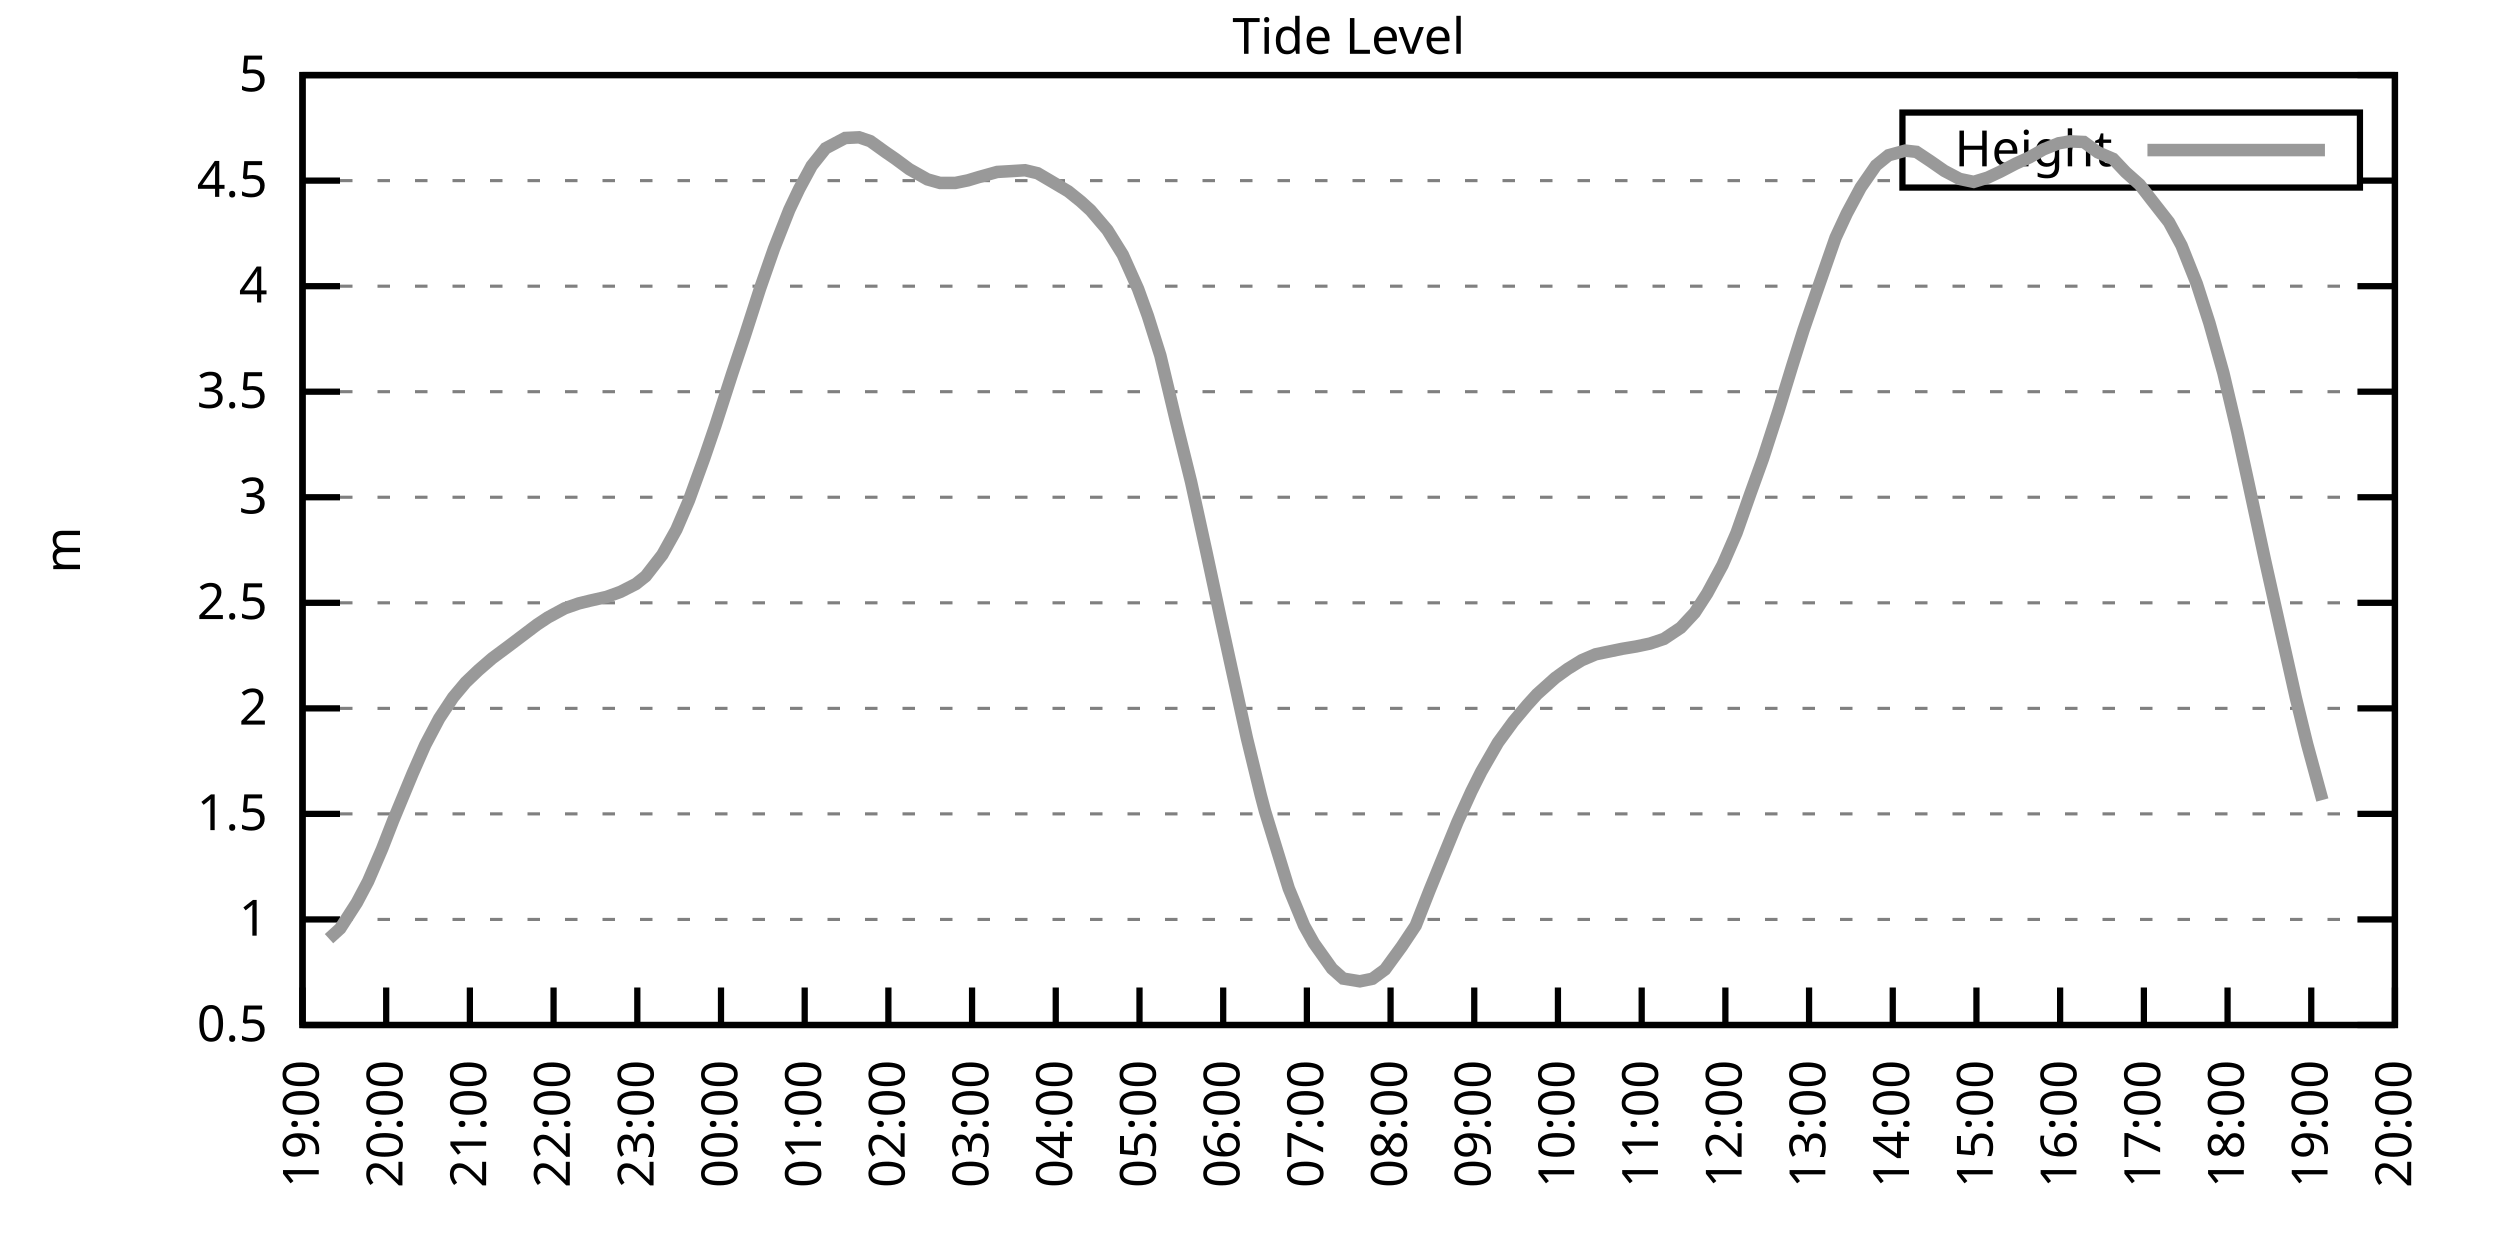
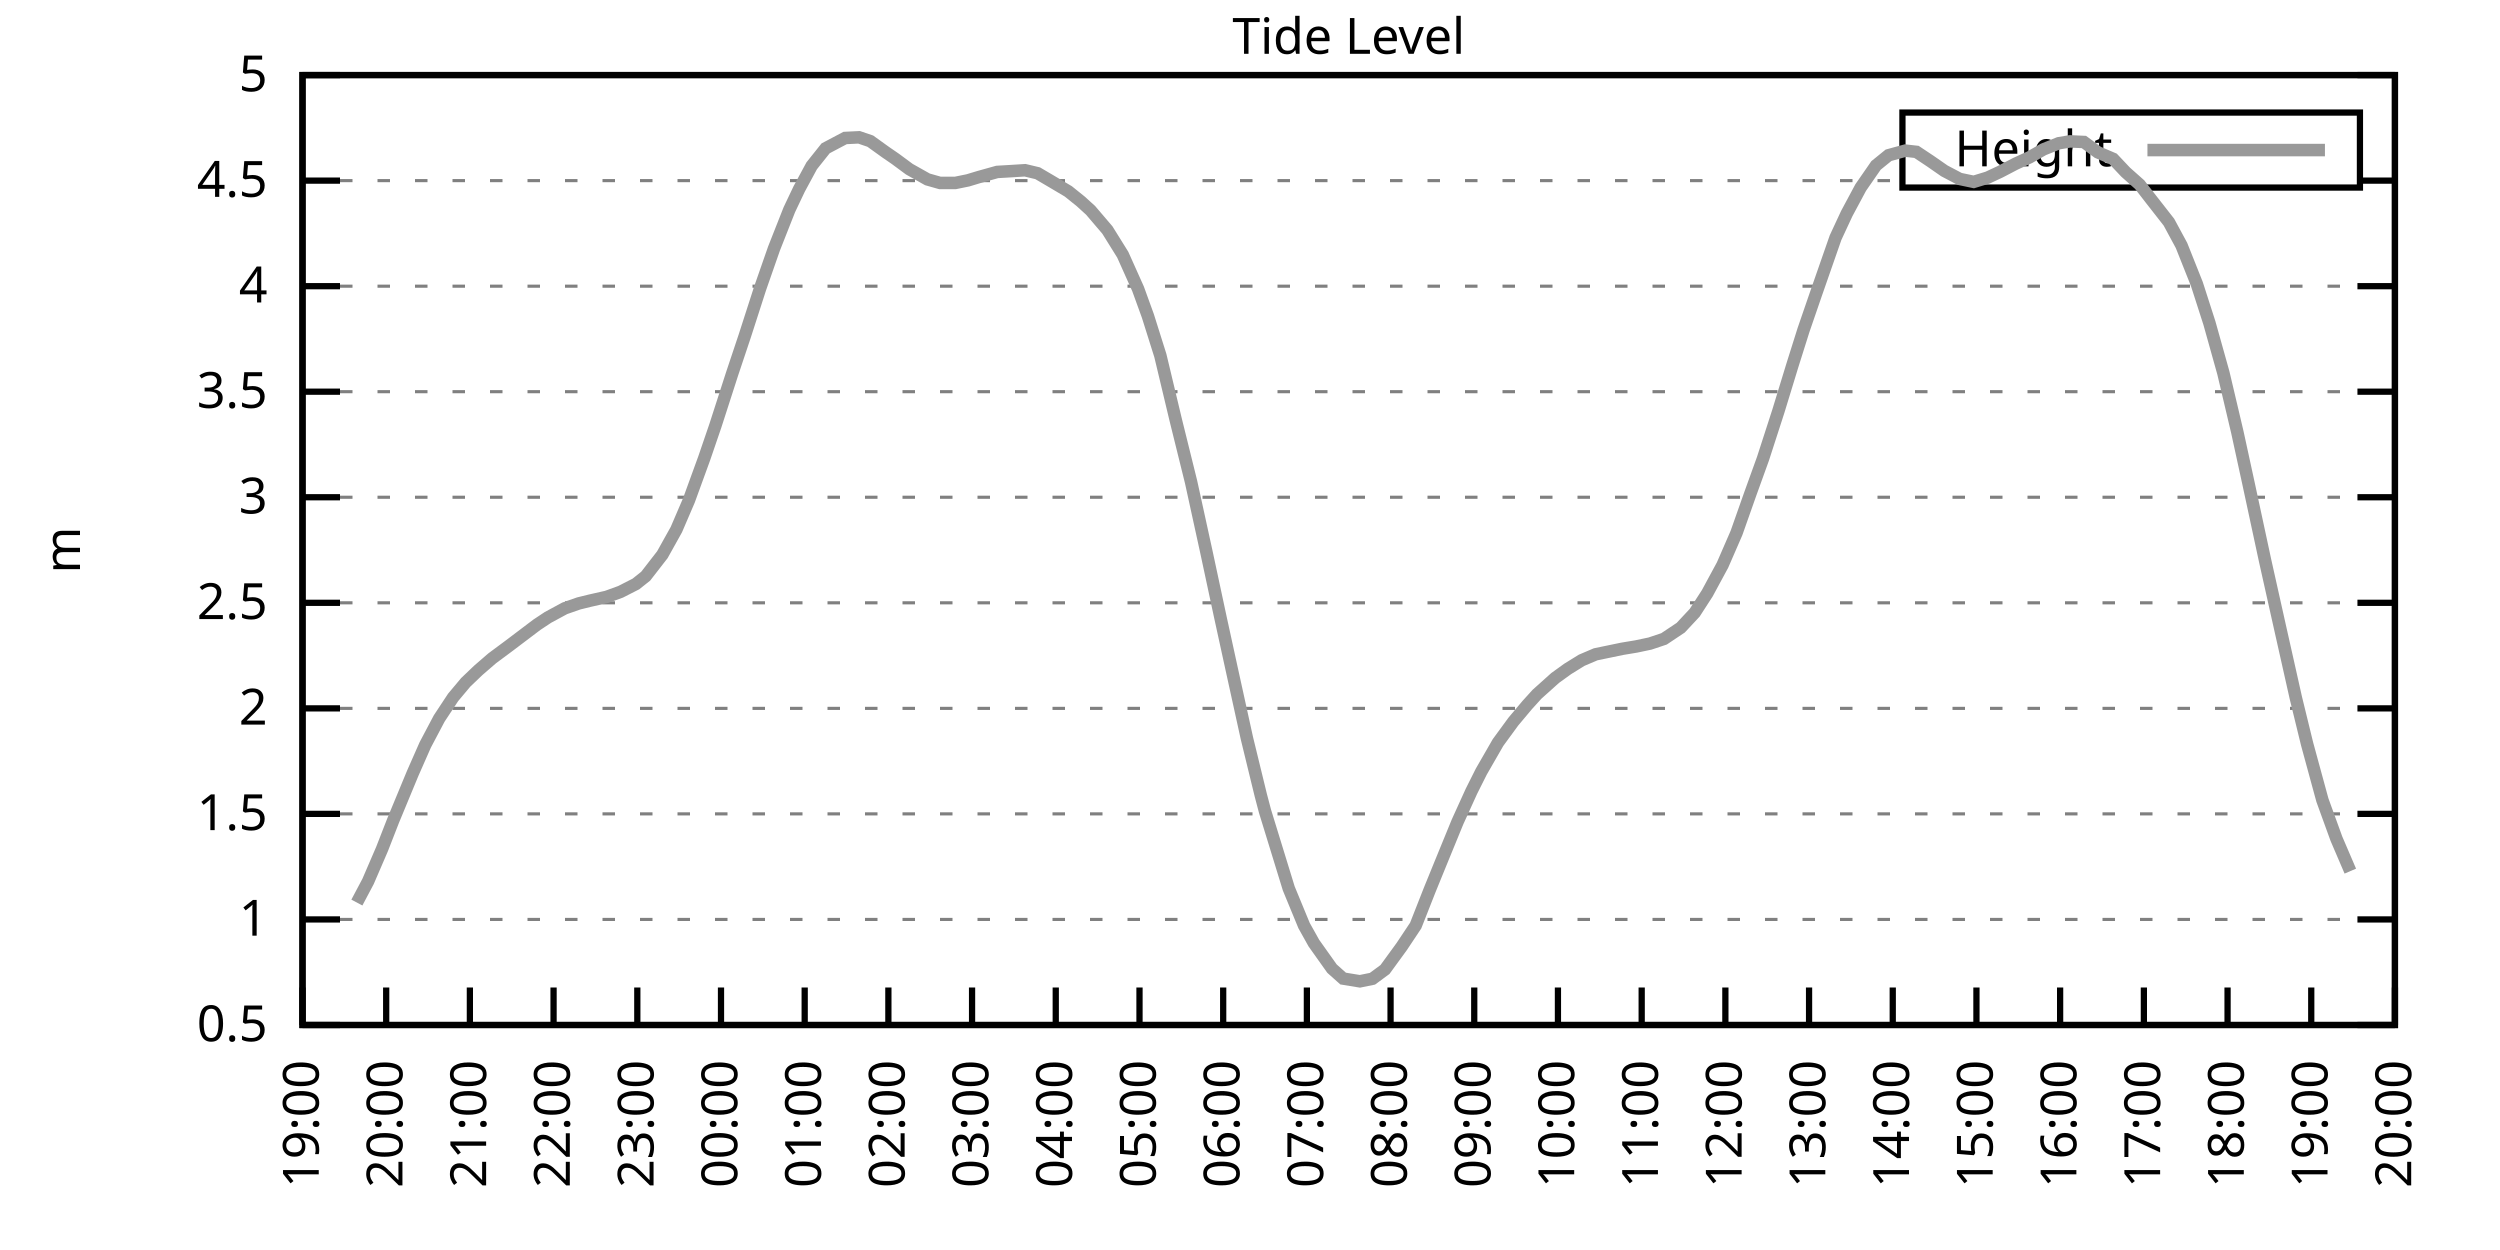
<svg xmlns="http://www.w3.org/2000/svg" xmlns:xlink="http://www.w3.org/1999/xlink" width="400" height="200" viewBox="0 0 400 200">
  <g id="gnuplot_canvas">
    <rect x="0" y="0" width="400" height="200" fill="none" />
    <defs>
      <circle id="gpDot" r="0.5" stroke-width="0.5" stroke="currentColor" />
      <path id="gpPt0" stroke-width="0.333" stroke="currentColor" d="M-1,0 h2 M0,-1 v2" />
      <path id="gpPt1" stroke-width="0.333" stroke="currentColor" d="M-1,-1 L1,1 M1,-1 L-1,1" />
      <path id="gpPt2" stroke-width="0.333" stroke="currentColor" d="M-1,0 L1,0 M0,-1 L0,1 M-1,-1 L1,1 M-1,1 L1,-1" />
      <rect id="gpPt3" stroke-width="0.333" stroke="currentColor" x="-1" y="-1" width="2" height="2" />
      <rect id="gpPt4" stroke-width="0.333" stroke="currentColor" fill="currentColor" x="-1" y="-1" width="2" height="2" />
      <circle id="gpPt5" stroke-width="0.333" stroke="currentColor" cx="0" cy="0" r="1" />
      <use xlink:href="#gpPt5" id="gpPt6" fill="currentColor" stroke="none" />
      <path id="gpPt7" stroke-width="0.333" stroke="currentColor" d="M0,-1.33 L-1.33,0.67 L1.33,0.67 z" />
      <use xlink:href="#gpPt7" id="gpPt8" fill="currentColor" stroke="none" />
      <use xlink:href="#gpPt7" id="gpPt9" stroke="currentColor" transform="rotate(180)" />
      <use xlink:href="#gpPt9" id="gpPt10" fill="currentColor" stroke="none" />
      <use xlink:href="#gpPt3" id="gpPt11" stroke="currentColor" transform="rotate(45)" />
      <use xlink:href="#gpPt11" id="gpPt12" fill="currentColor" stroke="none" />
      <path id="gpPt13" stroke-width="0.333" stroke="currentColor" d="M0,1.330 L1.265,0.411 L0.782,-1.067 L-0.782,-1.076 L-1.265,0.411 z" />
      <use xlink:href="#gpPt13" id="gpPt14" fill="currentColor" stroke="none" />
      <filter id="textbox" filterUnits="objectBoundingBox" x="0" y="0" height="1" width="1">
        <feFlood flood-color="white" flood-opacity="1" result="bgnd" />
        <feComposite in="SourceGraphic" in2="bgnd" operator="atop" />
      </filter>
      <filter id="greybox" filterUnits="objectBoundingBox" x="0" y="0" height="1" width="1">
        <feFlood flood-color="lightgrey" flood-opacity="1" result="grey" />
        <feComposite in="SourceGraphic" in2="grey" operator="atop" />
      </filter>
    </defs>
    <g fill="none" color="white" stroke="currentColor" stroke-width="1.00" stroke-linecap="butt" stroke-linejoin="miter">
</g>
    <g fill="none" color="black" stroke="currentColor" stroke-width="1.00" stroke-linecap="butt" stroke-linejoin="miter">
      <g stroke="none" shape-rendering="crispEdges">
        <polygon fill="rgb(255, 255, 255)" points="48.40,164.00 383.18,164.00 383.18,12.02 48.40,12.02 " />
      </g>
    </g>
    <g fill="none" color="black" stroke="currentColor" stroke-width="1.00" stroke-linecap="butt" stroke-linejoin="miter">
</g>
    <g fill="none" color="black" stroke="black" stroke-width="0.50" stroke-linecap="butt" stroke-linejoin="miter">
</g>
    <g fill="none" color="gray" stroke="currentColor" stroke-width="0.50" stroke-linecap="butt" stroke-linejoin="miter">
      <path stroke="gray" stroke-dasharray="2,4" class="gridline" d="M48.40,164.00 L383.19,164.00  " />
    </g>
    <g fill="none" color="gray" stroke="gray" stroke-width="1.00" stroke-linecap="butt" stroke-linejoin="miter">
</g>
    <g fill="none" color="black" stroke="currentColor" stroke-width="1.00" stroke-linecap="butt" stroke-linejoin="miter">
      <path stroke="black" d="M48.40,164.00 L54.40,164.00 M383.19,164.00 L377.19,164.00  " />
      <g transform="translate(42.80,166.60)" stroke="none" fill="black" font-family="Sans" font-size="8.00" text-anchor="end">
        <text>
          <tspan font-family="Sans"> 0.5</tspan>
        </text>
      </g>
    </g>
    <g fill="none" color="black" stroke="currentColor" stroke-width="1.00" stroke-linecap="butt" stroke-linejoin="miter">
</g>
    <g fill="none" color="black" stroke="black" stroke-width="0.50" stroke-linecap="butt" stroke-linejoin="miter">
</g>
    <g fill="none" color="gray" stroke="currentColor" stroke-width="0.50" stroke-linecap="butt" stroke-linejoin="miter">
      <path stroke="gray" stroke-dasharray="2,4" class="gridline" d="M48.40,147.11 L383.19,147.11  " />
    </g>
    <g fill="none" color="gray" stroke="gray" stroke-width="1.00" stroke-linecap="butt" stroke-linejoin="miter">
</g>
    <g fill="none" color="black" stroke="currentColor" stroke-width="1.00" stroke-linecap="butt" stroke-linejoin="miter">
      <path stroke="black" d="M48.40,147.11 L54.40,147.11 M383.19,147.11 L377.19,147.11  " />
      <g transform="translate(42.80,149.71)" stroke="none" fill="black" font-family="Sans" font-size="8.00" text-anchor="end">
        <text>
          <tspan font-family="Sans"> 1</tspan>
        </text>
      </g>
    </g>
    <g fill="none" color="black" stroke="currentColor" stroke-width="1.00" stroke-linecap="butt" stroke-linejoin="miter">
</g>
    <g fill="none" color="black" stroke="black" stroke-width="0.50" stroke-linecap="butt" stroke-linejoin="miter">
</g>
    <g fill="none" color="gray" stroke="currentColor" stroke-width="0.50" stroke-linecap="butt" stroke-linejoin="miter">
      <path stroke="gray" stroke-dasharray="2,4" class="gridline" d="M48.40,130.22 L383.19,130.22  " />
    </g>
    <g fill="none" color="gray" stroke="gray" stroke-width="1.00" stroke-linecap="butt" stroke-linejoin="miter">
</g>
    <g fill="none" color="black" stroke="currentColor" stroke-width="1.00" stroke-linecap="butt" stroke-linejoin="miter">
      <path stroke="black" d="M48.40,130.22 L54.40,130.22 M383.19,130.22 L377.19,130.22  " />
      <g transform="translate(42.80,132.82)" stroke="none" fill="black" font-family="Sans" font-size="8.00" text-anchor="end">
        <text>
          <tspan font-family="Sans"> 1.5</tspan>
        </text>
      </g>
    </g>
    <g fill="none" color="black" stroke="currentColor" stroke-width="1.00" stroke-linecap="butt" stroke-linejoin="miter">
</g>
    <g fill="none" color="black" stroke="black" stroke-width="0.50" stroke-linecap="butt" stroke-linejoin="miter">
</g>
    <g fill="none" color="gray" stroke="currentColor" stroke-width="0.50" stroke-linecap="butt" stroke-linejoin="miter">
      <path stroke="gray" stroke-dasharray="2,4" class="gridline" d="M48.40,113.34 L383.19,113.34  " />
    </g>
    <g fill="none" color="gray" stroke="gray" stroke-width="1.00" stroke-linecap="butt" stroke-linejoin="miter">
</g>
    <g fill="none" color="black" stroke="currentColor" stroke-width="1.00" stroke-linecap="butt" stroke-linejoin="miter">
      <path stroke="black" d="M48.40,113.34 L54.40,113.34 M383.19,113.34 L377.19,113.34  " />
      <g transform="translate(42.80,115.94)" stroke="none" fill="black" font-family="Sans" font-size="8.00" text-anchor="end">
        <text>
          <tspan font-family="Sans"> 2</tspan>
        </text>
      </g>
    </g>
    <g fill="none" color="black" stroke="currentColor" stroke-width="1.00" stroke-linecap="butt" stroke-linejoin="miter">
</g>
    <g fill="none" color="black" stroke="black" stroke-width="0.50" stroke-linecap="butt" stroke-linejoin="miter">
</g>
    <g fill="none" color="gray" stroke="currentColor" stroke-width="0.50" stroke-linecap="butt" stroke-linejoin="miter">
      <path stroke="gray" stroke-dasharray="2,4" class="gridline" d="M48.40,96.45 L383.19,96.45  " />
    </g>
    <g fill="none" color="gray" stroke="gray" stroke-width="1.00" stroke-linecap="butt" stroke-linejoin="miter">
</g>
    <g fill="none" color="black" stroke="currentColor" stroke-width="1.00" stroke-linecap="butt" stroke-linejoin="miter">
      <path stroke="black" d="M48.40,96.45 L54.40,96.45 M383.19,96.45 L377.19,96.45  " />
      <g transform="translate(42.80,99.05)" stroke="none" fill="black" font-family="Sans" font-size="8.00" text-anchor="end">
        <text>
          <tspan font-family="Sans"> 2.5</tspan>
        </text>
      </g>
    </g>
    <g fill="none" color="black" stroke="currentColor" stroke-width="1.00" stroke-linecap="butt" stroke-linejoin="miter">
</g>
    <g fill="none" color="black" stroke="black" stroke-width="0.50" stroke-linecap="butt" stroke-linejoin="miter">
</g>
    <g fill="none" color="gray" stroke="currentColor" stroke-width="0.50" stroke-linecap="butt" stroke-linejoin="miter">
      <path stroke="gray" stroke-dasharray="2,4" class="gridline" d="M48.40,79.56 L383.19,79.56  " />
    </g>
    <g fill="none" color="gray" stroke="gray" stroke-width="1.00" stroke-linecap="butt" stroke-linejoin="miter">
</g>
    <g fill="none" color="black" stroke="currentColor" stroke-width="1.00" stroke-linecap="butt" stroke-linejoin="miter">
      <path stroke="black" d="M48.40,79.56 L54.40,79.56 M383.19,79.56 L377.19,79.56  " />
      <g transform="translate(42.80,82.16)" stroke="none" fill="black" font-family="Sans" font-size="8.00" text-anchor="end">
        <text>
          <tspan font-family="Sans"> 3</tspan>
        </text>
      </g>
    </g>
    <g fill="none" color="black" stroke="currentColor" stroke-width="1.00" stroke-linecap="butt" stroke-linejoin="miter">
</g>
    <g fill="none" color="black" stroke="black" stroke-width="0.50" stroke-linecap="butt" stroke-linejoin="miter">
</g>
    <g fill="none" color="gray" stroke="currentColor" stroke-width="0.50" stroke-linecap="butt" stroke-linejoin="miter">
      <path stroke="gray" stroke-dasharray="2,4" class="gridline" d="M48.40,62.67 L383.19,62.67  " />
    </g>
    <g fill="none" color="gray" stroke="gray" stroke-width="1.00" stroke-linecap="butt" stroke-linejoin="miter">
</g>
    <g fill="none" color="black" stroke="currentColor" stroke-width="1.00" stroke-linecap="butt" stroke-linejoin="miter">
      <path stroke="black" d="M48.40,62.67 L54.40,62.67 M383.19,62.67 L377.19,62.67  " />
      <g transform="translate(42.80,65.27)" stroke="none" fill="black" font-family="Sans" font-size="8.00" text-anchor="end">
        <text>
          <tspan font-family="Sans"> 3.5</tspan>
        </text>
      </g>
    </g>
    <g fill="none" color="black" stroke="currentColor" stroke-width="1.00" stroke-linecap="butt" stroke-linejoin="miter">
</g>
    <g fill="none" color="black" stroke="black" stroke-width="0.50" stroke-linecap="butt" stroke-linejoin="miter">
</g>
    <g fill="none" color="gray" stroke="currentColor" stroke-width="0.50" stroke-linecap="butt" stroke-linejoin="miter">
      <path stroke="gray" stroke-dasharray="2,4" class="gridline" d="M48.40,45.79 L383.19,45.79  " />
    </g>
    <g fill="none" color="gray" stroke="gray" stroke-width="1.00" stroke-linecap="butt" stroke-linejoin="miter">
</g>
    <g fill="none" color="black" stroke="currentColor" stroke-width="1.00" stroke-linecap="butt" stroke-linejoin="miter">
      <path stroke="black" d="M48.40,45.79 L54.40,45.79 M383.19,45.79 L377.19,45.79  " />
      <g transform="translate(42.80,48.39)" stroke="none" fill="black" font-family="Sans" font-size="8.00" text-anchor="end">
        <text>
          <tspan font-family="Sans"> 4</tspan>
        </text>
      </g>
    </g>
    <g fill="none" color="black" stroke="currentColor" stroke-width="1.00" stroke-linecap="butt" stroke-linejoin="miter">
</g>
    <g fill="none" color="black" stroke="black" stroke-width="0.50" stroke-linecap="butt" stroke-linejoin="miter">
</g>
    <g fill="none" color="gray" stroke="currentColor" stroke-width="0.50" stroke-linecap="butt" stroke-linejoin="miter">
      <path stroke="gray" stroke-dasharray="2,4" class="gridline" d="M48.40,28.90 L304.39,28.90 M377.59,28.90 L383.19,28.90  " />
    </g>
    <g fill="none" color="gray" stroke="gray" stroke-width="1.00" stroke-linecap="butt" stroke-linejoin="miter">
</g>
    <g fill="none" color="black" stroke="currentColor" stroke-width="1.00" stroke-linecap="butt" stroke-linejoin="miter">
      <path stroke="black" d="M48.40,28.90 L54.40,28.90 M383.19,28.90 L377.19,28.90  " />
      <g transform="translate(42.80,31.50)" stroke="none" fill="black" font-family="Sans" font-size="8.00" text-anchor="end">
        <text>
          <tspan font-family="Sans"> 4.5</tspan>
        </text>
      </g>
    </g>
    <g fill="none" color="black" stroke="currentColor" stroke-width="1.00" stroke-linecap="butt" stroke-linejoin="miter">
</g>
    <g fill="none" color="black" stroke="black" stroke-width="0.50" stroke-linecap="butt" stroke-linejoin="miter">
</g>
    <g fill="none" color="gray" stroke="currentColor" stroke-width="0.50" stroke-linecap="butt" stroke-linejoin="miter">
      <path stroke="gray" stroke-dasharray="2,4" class="gridline" d="M48.40,12.01 L383.19,12.01  " />
    </g>
    <g fill="none" color="gray" stroke="gray" stroke-width="1.00" stroke-linecap="butt" stroke-linejoin="miter">
</g>
    <g fill="none" color="black" stroke="currentColor" stroke-width="1.00" stroke-linecap="butt" stroke-linejoin="miter">
      <path stroke="black" d="M48.40,12.01 L54.40,12.01 M383.19,12.01 L377.19,12.01  " />
      <g transform="translate(42.80,14.61)" stroke="none" fill="black" font-family="Sans" font-size="8.00" text-anchor="end">
        <text>
          <tspan font-family="Sans"> 5</tspan>
        </text>
      </g>
    </g>
    <g fill="none" color="black" stroke="currentColor" stroke-width="1.00" stroke-linecap="butt" stroke-linejoin="miter">
      <path stroke="black" d="M48.40,164.00 L48.40,158.00  " />
      <g transform="translate(51.00,169.60) rotate(270.00)" stroke="none" fill="black" font-family="Sans" font-size="8.00" text-anchor="end">
        <text>
          <tspan font-family="Sans">19:00</tspan>
        </text>
      </g>
    </g>
    <g fill="none" color="black" stroke="currentColor" stroke-width="1.00" stroke-linecap="butt" stroke-linejoin="miter">
      <path stroke="black" d="M61.79,164.00 L61.79,158.00  " />
      <g transform="translate(64.39,169.60) rotate(270.00)" stroke="none" fill="black" font-family="Sans" font-size="8.00" text-anchor="end">
        <text>
          <tspan font-family="Sans">20:00</tspan>
        </text>
      </g>
    </g>
    <g fill="none" color="black" stroke="currentColor" stroke-width="1.00" stroke-linecap="butt" stroke-linejoin="miter">
      <path stroke="black" d="M75.18,164.00 L75.18,158.00  " />
      <g transform="translate(77.78,169.60) rotate(270.00)" stroke="none" fill="black" font-family="Sans" font-size="8.00" text-anchor="end">
        <text>
          <tspan font-family="Sans">21:00</tspan>
        </text>
      </g>
    </g>
    <g fill="none" color="black" stroke="currentColor" stroke-width="1.00" stroke-linecap="butt" stroke-linejoin="miter">
      <path stroke="black" d="M88.57,164.00 L88.57,158.00  " />
      <g transform="translate(91.17,169.60) rotate(270.00)" stroke="none" fill="black" font-family="Sans" font-size="8.00" text-anchor="end">
        <text>
          <tspan font-family="Sans">22:00</tspan>
        </text>
      </g>
    </g>
    <g fill="none" color="black" stroke="currentColor" stroke-width="1.00" stroke-linecap="butt" stroke-linejoin="miter">
      <path stroke="black" d="M101.97,164.00 L101.97,158.00  " />
      <g transform="translate(104.57,169.60) rotate(270.00)" stroke="none" fill="black" font-family="Sans" font-size="8.00" text-anchor="end">
        <text>
          <tspan font-family="Sans">23:00</tspan>
        </text>
      </g>
    </g>
    <g fill="none" color="black" stroke="currentColor" stroke-width="1.00" stroke-linecap="butt" stroke-linejoin="miter">
      <path stroke="black" d="M115.36,164.00 L115.36,158.00  " />
      <g transform="translate(117.96,169.60) rotate(270.00)" stroke="none" fill="black" font-family="Sans" font-size="8.00" text-anchor="end">
        <text>
          <tspan font-family="Sans">00:00</tspan>
        </text>
      </g>
    </g>
    <g fill="none" color="black" stroke="currentColor" stroke-width="1.00" stroke-linecap="butt" stroke-linejoin="miter">
      <path stroke="black" d="M128.75,164.00 L128.75,158.00  " />
      <g transform="translate(131.35,169.60) rotate(270.00)" stroke="none" fill="black" font-family="Sans" font-size="8.00" text-anchor="end">
        <text>
          <tspan font-family="Sans">01:00</tspan>
        </text>
      </g>
    </g>
    <g fill="none" color="black" stroke="currentColor" stroke-width="1.00" stroke-linecap="butt" stroke-linejoin="miter">
      <path stroke="black" d="M142.14,164.00 L142.14,158.00  " />
      <g transform="translate(144.74,169.60) rotate(270.00)" stroke="none" fill="black" font-family="Sans" font-size="8.00" text-anchor="end">
        <text>
          <tspan font-family="Sans">02:00</tspan>
        </text>
      </g>
    </g>
    <g fill="none" color="black" stroke="currentColor" stroke-width="1.00" stroke-linecap="butt" stroke-linejoin="miter">
      <path stroke="black" d="M155.53,164.00 L155.53,158.00  " />
      <g transform="translate(158.13,169.60) rotate(270.00)" stroke="none" fill="black" font-family="Sans" font-size="8.00" text-anchor="end">
        <text>
          <tspan font-family="Sans">03:00</tspan>
        </text>
      </g>
    </g>
    <g fill="none" color="black" stroke="currentColor" stroke-width="1.00" stroke-linecap="butt" stroke-linejoin="miter">
      <path stroke="black" d="M168.92,164.00 L168.92,158.00  " />
      <g transform="translate(171.52,169.60) rotate(270.00)" stroke="none" fill="black" font-family="Sans" font-size="8.00" text-anchor="end">
        <text>
          <tspan font-family="Sans">04:00</tspan>
        </text>
      </g>
    </g>
    <g fill="none" color="black" stroke="currentColor" stroke-width="1.00" stroke-linecap="butt" stroke-linejoin="miter">
      <path stroke="black" d="M182.32,164.00 L182.32,158.00  " />
      <g transform="translate(184.92,169.60) rotate(270.00)" stroke="none" fill="black" font-family="Sans" font-size="8.00" text-anchor="end">
        <text>
          <tspan font-family="Sans">05:00</tspan>
        </text>
      </g>
    </g>
    <g fill="none" color="black" stroke="currentColor" stroke-width="1.00" stroke-linecap="butt" stroke-linejoin="miter">
      <path stroke="black" d="M195.71,164.00 L195.71,158.00  " />
      <g transform="translate(198.31,169.60) rotate(270.00)" stroke="none" fill="black" font-family="Sans" font-size="8.00" text-anchor="end">
        <text>
          <tspan font-family="Sans">06:00</tspan>
        </text>
      </g>
    </g>
    <g fill="none" color="black" stroke="currentColor" stroke-width="1.00" stroke-linecap="butt" stroke-linejoin="miter">
      <path stroke="black" d="M209.10,164.00 L209.10,158.00  " />
      <g transform="translate(211.70,169.60) rotate(270.00)" stroke="none" fill="black" font-family="Sans" font-size="8.00" text-anchor="end">
        <text>
          <tspan font-family="Sans">07:00</tspan>
        </text>
      </g>
    </g>
    <g fill="none" color="black" stroke="currentColor" stroke-width="1.00" stroke-linecap="butt" stroke-linejoin="miter">
      <path stroke="black" d="M222.49,164.00 L222.49,158.00  " />
      <g transform="translate(225.09,169.60) rotate(270.00)" stroke="none" fill="black" font-family="Sans" font-size="8.00" text-anchor="end">
        <text>
          <tspan font-family="Sans">08:00</tspan>
        </text>
      </g>
    </g>
    <g fill="none" color="black" stroke="currentColor" stroke-width="1.00" stroke-linecap="butt" stroke-linejoin="miter">
      <path stroke="black" d="M235.88,164.00 L235.88,158.00  " />
      <g transform="translate(238.48,169.60) rotate(270.00)" stroke="none" fill="black" font-family="Sans" font-size="8.00" text-anchor="end">
        <text>
          <tspan font-family="Sans">09:00</tspan>
        </text>
      </g>
    </g>
    <g fill="none" color="black" stroke="currentColor" stroke-width="1.00" stroke-linecap="butt" stroke-linejoin="miter">
      <path stroke="black" d="M249.27,164.00 L249.27,158.00  " />
      <g transform="translate(251.87,169.60) rotate(270.00)" stroke="none" fill="black" font-family="Sans" font-size="8.00" text-anchor="end">
        <text>
          <tspan font-family="Sans">10:00</tspan>
        </text>
      </g>
    </g>
    <g fill="none" color="black" stroke="currentColor" stroke-width="1.00" stroke-linecap="butt" stroke-linejoin="miter">
      <path stroke="black" d="M262.67,164.00 L262.67,158.00  " />
      <g transform="translate(265.27,169.60) rotate(270.00)" stroke="none" fill="black" font-family="Sans" font-size="8.00" text-anchor="end">
        <text>
          <tspan font-family="Sans">11:00</tspan>
        </text>
      </g>
    </g>
    <g fill="none" color="black" stroke="currentColor" stroke-width="1.00" stroke-linecap="butt" stroke-linejoin="miter">
      <path stroke="black" d="M276.06,164.00 L276.06,158.00  " />
      <g transform="translate(278.66,169.60) rotate(270.00)" stroke="none" fill="black" font-family="Sans" font-size="8.00" text-anchor="end">
        <text>
          <tspan font-family="Sans">12:00</tspan>
        </text>
      </g>
    </g>
    <g fill="none" color="black" stroke="currentColor" stroke-width="1.00" stroke-linecap="butt" stroke-linejoin="miter">
      <path stroke="black" d="M289.45,164.00 L289.45,158.00  " />
      <g transform="translate(292.05,169.60) rotate(270.00)" stroke="none" fill="black" font-family="Sans" font-size="8.00" text-anchor="end">
        <text>
          <tspan font-family="Sans">13:00</tspan>
        </text>
      </g>
    </g>
    <g fill="none" color="black" stroke="currentColor" stroke-width="1.00" stroke-linecap="butt" stroke-linejoin="miter">
      <path stroke="black" d="M302.84,164.00 L302.84,158.00  " />
      <g transform="translate(305.44,169.60) rotate(270.00)" stroke="none" fill="black" font-family="Sans" font-size="8.00" text-anchor="end">
        <text>
          <tspan font-family="Sans">14:00</tspan>
        </text>
      </g>
    </g>
    <g fill="none" color="black" stroke="currentColor" stroke-width="1.00" stroke-linecap="butt" stroke-linejoin="miter">
      <path stroke="black" d="M316.23,164.00 L316.23,158.00  " />
      <g transform="translate(318.83,169.60) rotate(270.00)" stroke="none" fill="black" font-family="Sans" font-size="8.00" text-anchor="end">
        <text>
          <tspan font-family="Sans">15:00</tspan>
        </text>
      </g>
    </g>
    <g fill="none" color="black" stroke="currentColor" stroke-width="1.00" stroke-linecap="butt" stroke-linejoin="miter">
      <path stroke="black" d="M329.62,164.00 L329.62,158.00  " />
      <g transform="translate(332.22,169.60) rotate(270.00)" stroke="none" fill="black" font-family="Sans" font-size="8.00" text-anchor="end">
        <text>
          <tspan font-family="Sans">16:00</tspan>
        </text>
      </g>
    </g>
    <g fill="none" color="black" stroke="currentColor" stroke-width="1.00" stroke-linecap="butt" stroke-linejoin="miter">
      <path stroke="black" d="M343.02,164.00 L343.02,158.00  " />
      <g transform="translate(345.62,169.60) rotate(270.00)" stroke="none" fill="black" font-family="Sans" font-size="8.00" text-anchor="end">
        <text>
          <tspan font-family="Sans">17:00</tspan>
        </text>
      </g>
    </g>
    <g fill="none" color="black" stroke="currentColor" stroke-width="1.00" stroke-linecap="butt" stroke-linejoin="miter">
      <path stroke="black" d="M356.41,164.00 L356.41,158.00  " />
      <g transform="translate(359.01,169.60) rotate(270.00)" stroke="none" fill="black" font-family="Sans" font-size="8.00" text-anchor="end">
        <text>
          <tspan font-family="Sans">18:00</tspan>
        </text>
      </g>
    </g>
    <g fill="none" color="black" stroke="currentColor" stroke-width="1.00" stroke-linecap="butt" stroke-linejoin="miter">
      <path stroke="black" d="M369.80,164.00 L369.80,158.00  " />
      <g transform="translate(372.40,169.60) rotate(270.00)" stroke="none" fill="black" font-family="Sans" font-size="8.00" text-anchor="end">
        <text>
          <tspan font-family="Sans">19:00</tspan>
        </text>
      </g>
    </g>
    <g fill="none" color="black" stroke="currentColor" stroke-width="1.00" stroke-linecap="butt" stroke-linejoin="miter">
      <path stroke="black" d="M383.19,164.00 L383.19,158.00  " />
      <g transform="translate(385.79,169.60) rotate(270.00)" stroke="none" fill="black" font-family="Sans" font-size="8.00" text-anchor="end">
        <text>
          <tspan font-family="Sans">20:00</tspan>
        </text>
      </g>
    </g>
    <g fill="none" color="black" stroke="currentColor" stroke-width="1.00" stroke-linecap="butt" stroke-linejoin="miter">
</g>
    <g fill="none" color="black" stroke="currentColor" stroke-width="1.00" stroke-linecap="butt" stroke-linejoin="miter">
      <path stroke="black" d="M48.40,12.01 L48.40,164.00 L383.19,164.00 L383.19,12.01 L48.40,12.01 Z  " />
    </g>
    <g fill="none" color="black" stroke="currentColor" stroke-width="1.00" stroke-linecap="butt" stroke-linejoin="miter">
</g>
    <g fill="none" color="black" stroke="currentColor" stroke-width="1.00" stroke-linecap="butt" stroke-linejoin="miter">
      <path stroke="black" d="M304.39,30.01 L304.39,18.01 L377.59,18.01 L377.59,30.01 L304.39,30.01 Z  " />
    </g>
    <g id="Tide_level_plot_1">
      <g fill="none" color="white" stroke="black" stroke-width="2.00" stroke-linecap="butt" stroke-linejoin="miter">
</g>
      <g fill="none" color="black" stroke="currentColor" stroke-width="2.00" stroke-linecap="butt" stroke-linejoin="miter">
        <g transform="translate(337.99,26.61)" stroke="none" fill="black" font-family="Sans" font-size="8.00" text-anchor="end">
          <text>
            <tspan font-family="Sans">Height</tspan>
          </text>
        </g>
      </g>
      <g fill="none" color="black" stroke="currentColor" stroke-width="2.00" stroke-linecap="butt" stroke-linejoin="miter">
-         <path stroke="rgb(153, 153, 153)" d="M343.59,24.01 L371.99,24.01 M52.64,150.19 L54.43,148.56 L57.10,144.41 L58.89,141.03 L61.12,135.86 L62.91,131.27   L66.03,123.74 L68.04,119.18 L70.27,114.96 L72.50,111.58 L74.51,109.18 L76.52,107.26 L78.75,105.33 L81.43,103.34   L83.44,101.82 L85.90,99.96 L87.68,98.78 L90.36,97.33 L92.59,96.55 L94.38,96.11 L97.06,95.50 L99.29,94.69   L101.74,93.44 L103.31,92.19 L105.98,88.75 L108.22,84.73 L110.22,80.07 L112.68,73.31 L114.47,68.08 L117.14,59.80   L119.15,53.79 L121.61,46.16 L123.84,39.77 L126.29,33.56 L127.86,30.25 L129.87,26.53 L132.10,23.73 L135.22,22.08   L137.45,21.97 L139.24,22.58 L141.69,24.34 L143.26,25.42 L145.49,27.07 L148.39,28.70 L150.40,29.27 L152.85,29.27   L154.86,28.86 L156.65,28.32 L159.55,27.51 L161.78,27.38 L164.01,27.24 L166.02,27.72 L168.25,29.03 L170.93,30.62   L172.94,32.24 L174.50,33.66 L177.18,36.80 L179.64,40.75 L182.09,46.22 L183.66,50.55 L185.66,56.90 L188.12,67.20   L190.57,77.10 L193.03,88.34 L195.26,98.75 L197.05,106.95 L199.50,118.10 L201.73,127.25 L202.40,129.79 L206.20,142.15   L208.65,148.09 L210.22,150.90 L213.12,154.98 L214.90,156.57 L217.58,157.01 L219.59,156.60 L221.60,155.12 L224.28,151.44   L226.51,148.09 L228.74,142.42 L230.53,138.03 L233.20,131.51 L235.44,126.58 L237.00,123.47 L239.68,118.81 L242.13,115.46   L244.36,112.80 L245.93,111.07 L248.83,108.47 L250.84,107.02 L253.07,105.64 L255.30,104.69 L257.76,104.18 L259.54,103.81   L261.77,103.44 L264.00,102.97 L266.24,102.22 L268.92,100.43 L271.15,98.04 L273.16,94.93 L275.61,90.40 L277.84,85.27   L280.07,78.95 L282.08,73.38 L284.54,65.78 L286.77,58.49 L288.56,52.81 L290.56,47.00 L293.69,38.02 L295.48,34.17   L297.71,30.01 L300.16,26.47 L302.17,24.84 L304.85,24.10 L306.63,24.30 L308.87,25.79 L311.10,27.34 L313.55,28.63   L315.79,29.10 L318.02,28.42 L320.03,27.48 L322.48,26.20 L324.71,25.18 L326.95,23.90 L329.40,22.92 L331.19,22.62   L333.42,22.72 L335.65,24.37 L338.10,25.42 L340.11,27.55 L342.35,29.54 L344.13,31.84 L347.03,35.55 L349.04,39.27   L351.50,45.45 L353.51,51.70 L355.74,59.67 L357.97,69.12 L359.75,77.30 L362.43,89.76 L364.89,100.77 L367.34,111.68   L369.13,119.01 L371.58,128.00  " />
+         <path stroke="rgb(153, 153, 153)" d="M343.59,24.01 L371.99,24.01 M57.10,144.41 L58.89,141.03 L61.12,135.86 L62.91,131.27 L66.03,123.74 L68.04,119.18   L70.27,114.96 L72.50,111.58 L74.51,109.18 L76.52,107.26 L78.75,105.33 L81.43,103.34 L83.44,101.82 L85.90,99.96   L87.68,98.78 L90.36,97.33 L92.59,96.55 L94.38,96.11 L97.06,95.50 L99.29,94.69 L101.74,93.44 L103.31,92.19   L105.98,88.75 L108.22,84.73 L110.22,80.07 L112.68,73.31 L114.47,68.08 L117.14,59.80 L119.15,53.79 L121.61,46.16   L123.84,39.77 L126.29,33.56 L127.86,30.25 L129.87,26.53 L132.10,23.73 L135.22,22.08 L137.45,21.97 L139.24,22.58   L141.69,24.34 L143.26,25.42 L145.49,27.07 L148.39,28.70 L150.40,29.27 L152.85,29.27 L154.86,28.86 L156.65,28.32   L159.55,27.51 L161.78,27.38 L164.01,27.24 L166.02,27.72 L168.25,29.03 L170.93,30.62 L172.94,32.24 L174.50,33.66   L177.18,36.80 L179.64,40.75 L182.09,46.22 L183.66,50.55 L185.66,56.90 L188.12,67.20 L190.57,77.10 L193.03,88.34   L195.26,98.75 L197.05,106.95 L199.50,118.10 L201.73,127.25 L202.40,129.79 L206.20,142.15 L208.65,148.09 L210.22,150.90   L213.12,154.98 L214.90,156.57 L217.58,157.01 L219.59,156.60 L221.60,155.12 L224.28,151.44 L226.51,148.09 L228.74,142.42   L230.53,138.03 L233.20,131.51 L235.44,126.58 L237.00,123.47 L239.68,118.81 L242.13,115.46 L244.36,112.80 L245.93,111.07   L248.83,108.47 L250.84,107.02 L253.07,105.64 L255.30,104.69 L257.76,104.18 L259.54,103.81 L261.77,103.44 L264.00,102.97   L266.24,102.22 L268.92,100.43 L271.15,98.04 L273.16,94.93 L275.61,90.40 L277.84,85.27 L280.07,78.95 L282.08,73.38   L284.54,65.78 L286.77,58.49 L288.56,52.81 L290.56,47.00 L293.69,38.02 L295.48,34.17 L297.71,30.01 L300.16,26.47   L302.17,24.84 L304.85,24.10 L306.63,24.30 L308.87,25.79 L311.10,27.34 L313.55,28.63 L315.79,29.10 L318.02,28.42   L320.03,27.48 L322.48,26.20 L324.71,25.18 L326.95,23.90 L329.40,22.92 L331.19,22.62 L333.42,22.72 L335.65,24.37   L338.10,25.42 L340.11,27.55 L342.35,29.54 L344.13,31.84 L347.03,35.55 L349.04,39.27 L351.50,45.45 L353.51,51.70   L355.74,59.67 L357.97,69.12 L359.75,77.30 L362.43,89.76 L364.89,100.77 L367.34,111.68 L369.13,119.01 L371.58,128.00   L373.82,134.18 L376.05,139.38  " />
      </g>
    </g>
    <g fill="none" color="black" stroke="currentColor" stroke-width="2.00" stroke-linecap="butt" stroke-linejoin="miter">
</g>
    <g fill="none" color="black" stroke="black" stroke-width="1.00" stroke-linecap="butt" stroke-linejoin="miter">
</g>
    <g fill="none" color="black" stroke="currentColor" stroke-width="1.00" stroke-linecap="butt" stroke-linejoin="miter">
      <path stroke="black" d="M48.40,12.01 L48.40,164.00 L383.19,164.00 L383.19,12.01 L48.40,12.01 Z  " />
      <g transform="translate(12.80,88.01) rotate(270.00)" stroke="none" fill="black" font-family="Sans" font-size="8.00" text-anchor="middle">
        <text>
          <tspan font-family="Sans">m</tspan>
        </text>
      </g>
    </g>
    <g fill="none" color="black" stroke="currentColor" stroke-width="1.00" stroke-linecap="butt" stroke-linejoin="miter">
</g>
    <g fill="none" color="black" stroke="currentColor" stroke-width="1.00" stroke-linecap="butt" stroke-linejoin="miter">
      <g transform="translate(215.79,8.61)" stroke="none" fill="black" font-family="Sans" font-size="8.00" text-anchor="middle">
        <text>
          <tspan font-family="Sans">Tide Level</tspan>
        </text>
      </g>
    </g>
    <g fill="none" color="black" stroke="currentColor" stroke-width="1.00" stroke-linecap="butt" stroke-linejoin="miter">
</g>
  </g>
</svg>
